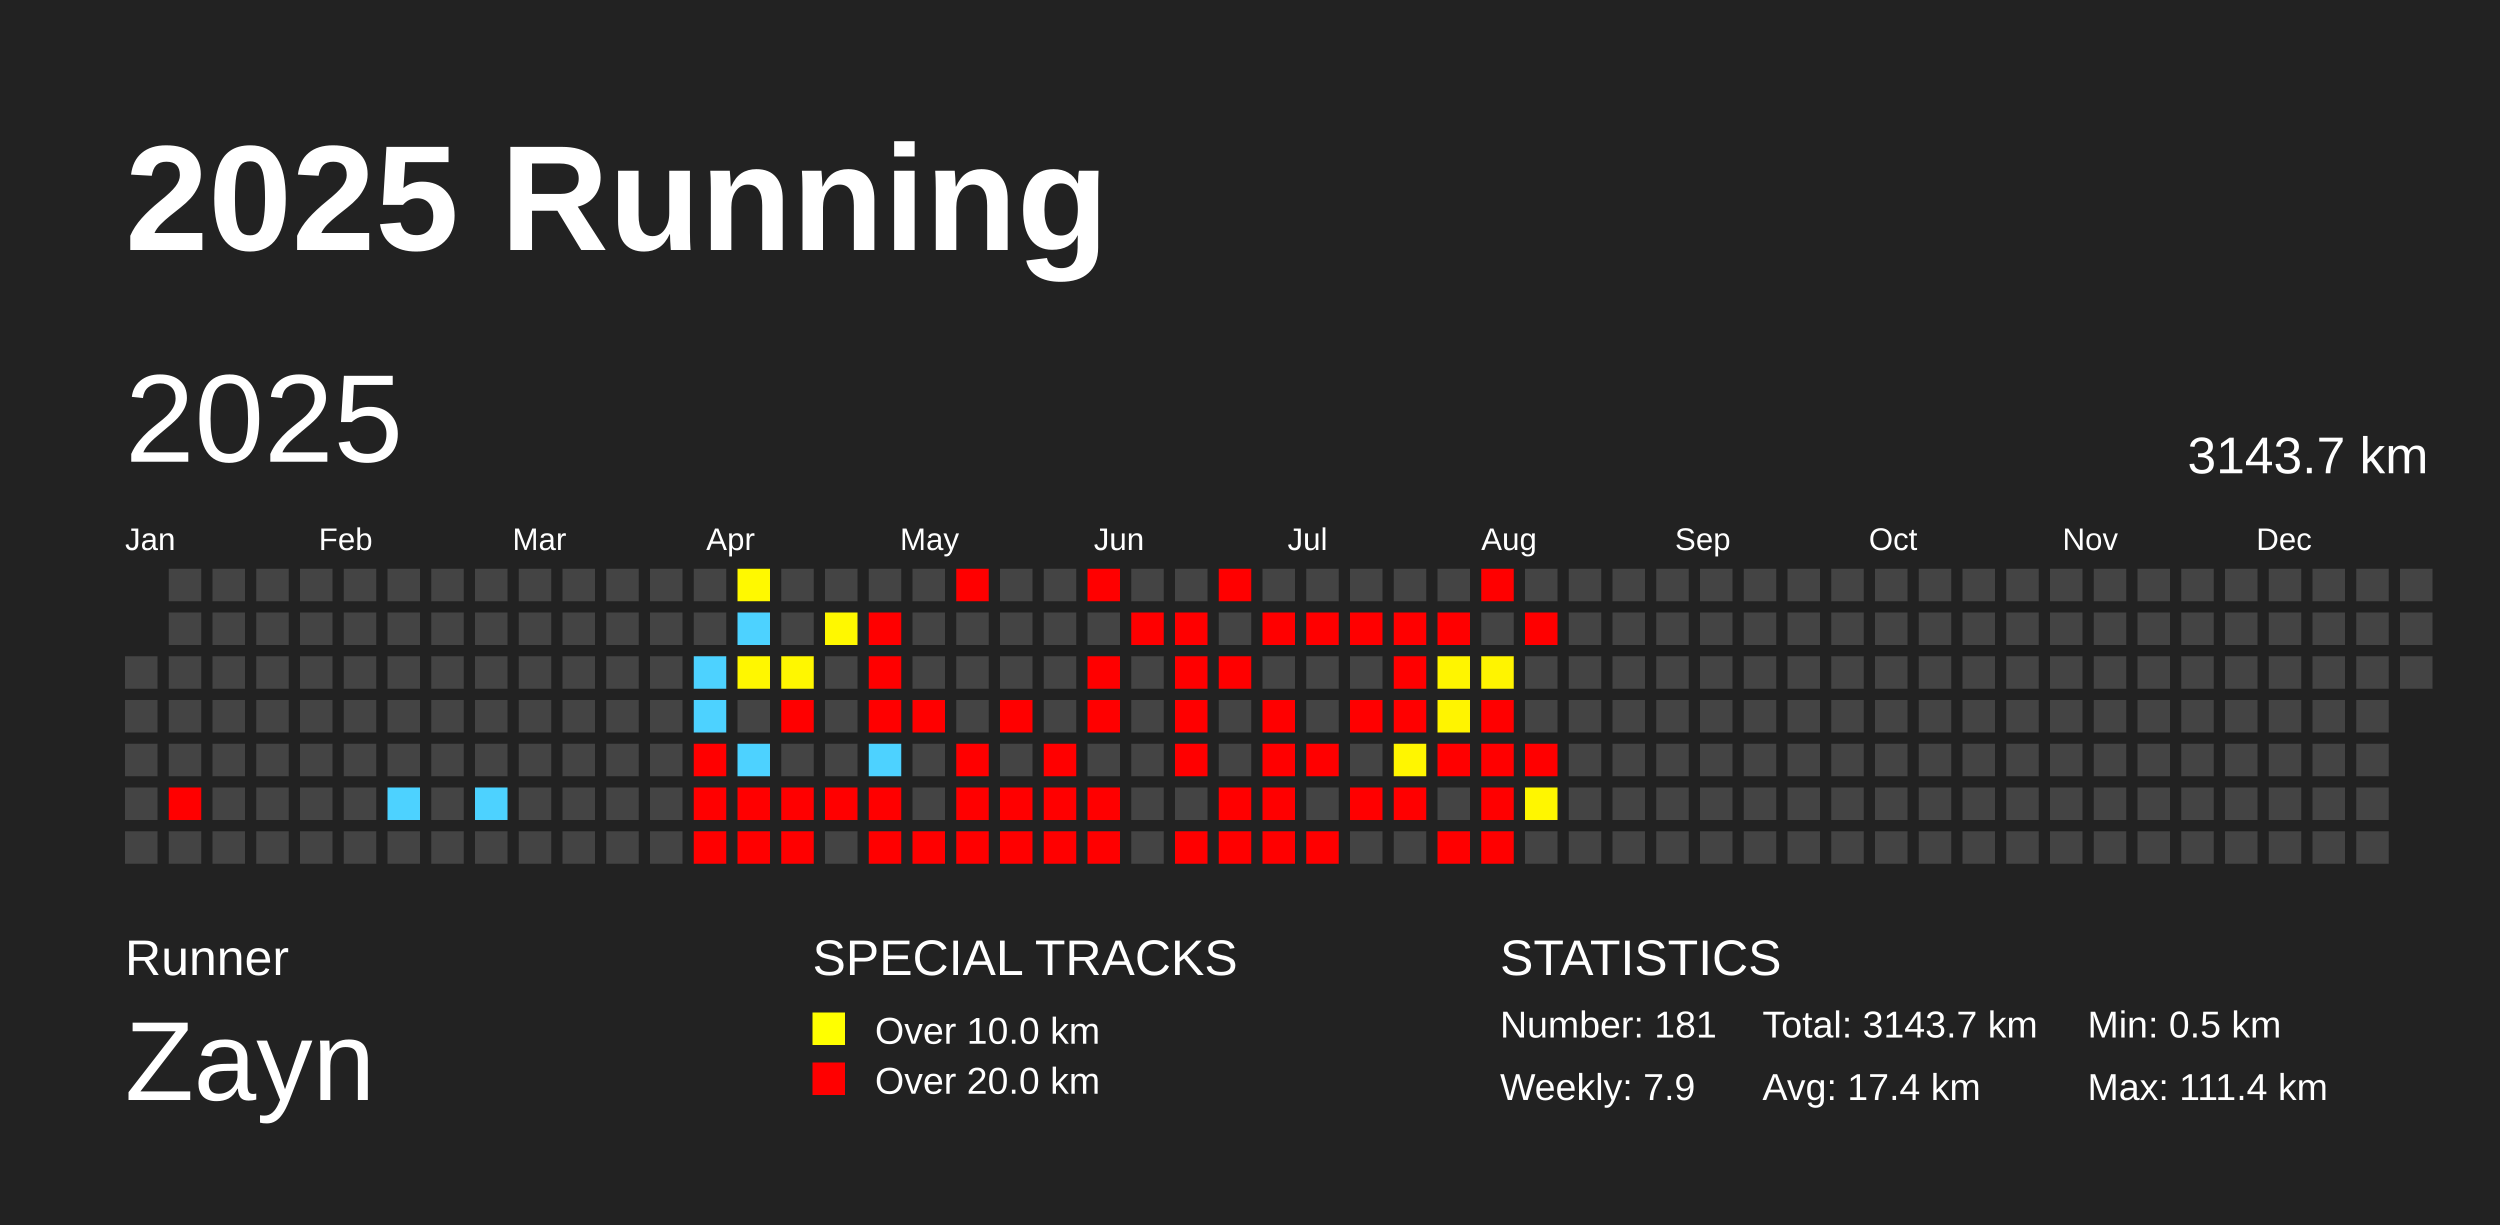
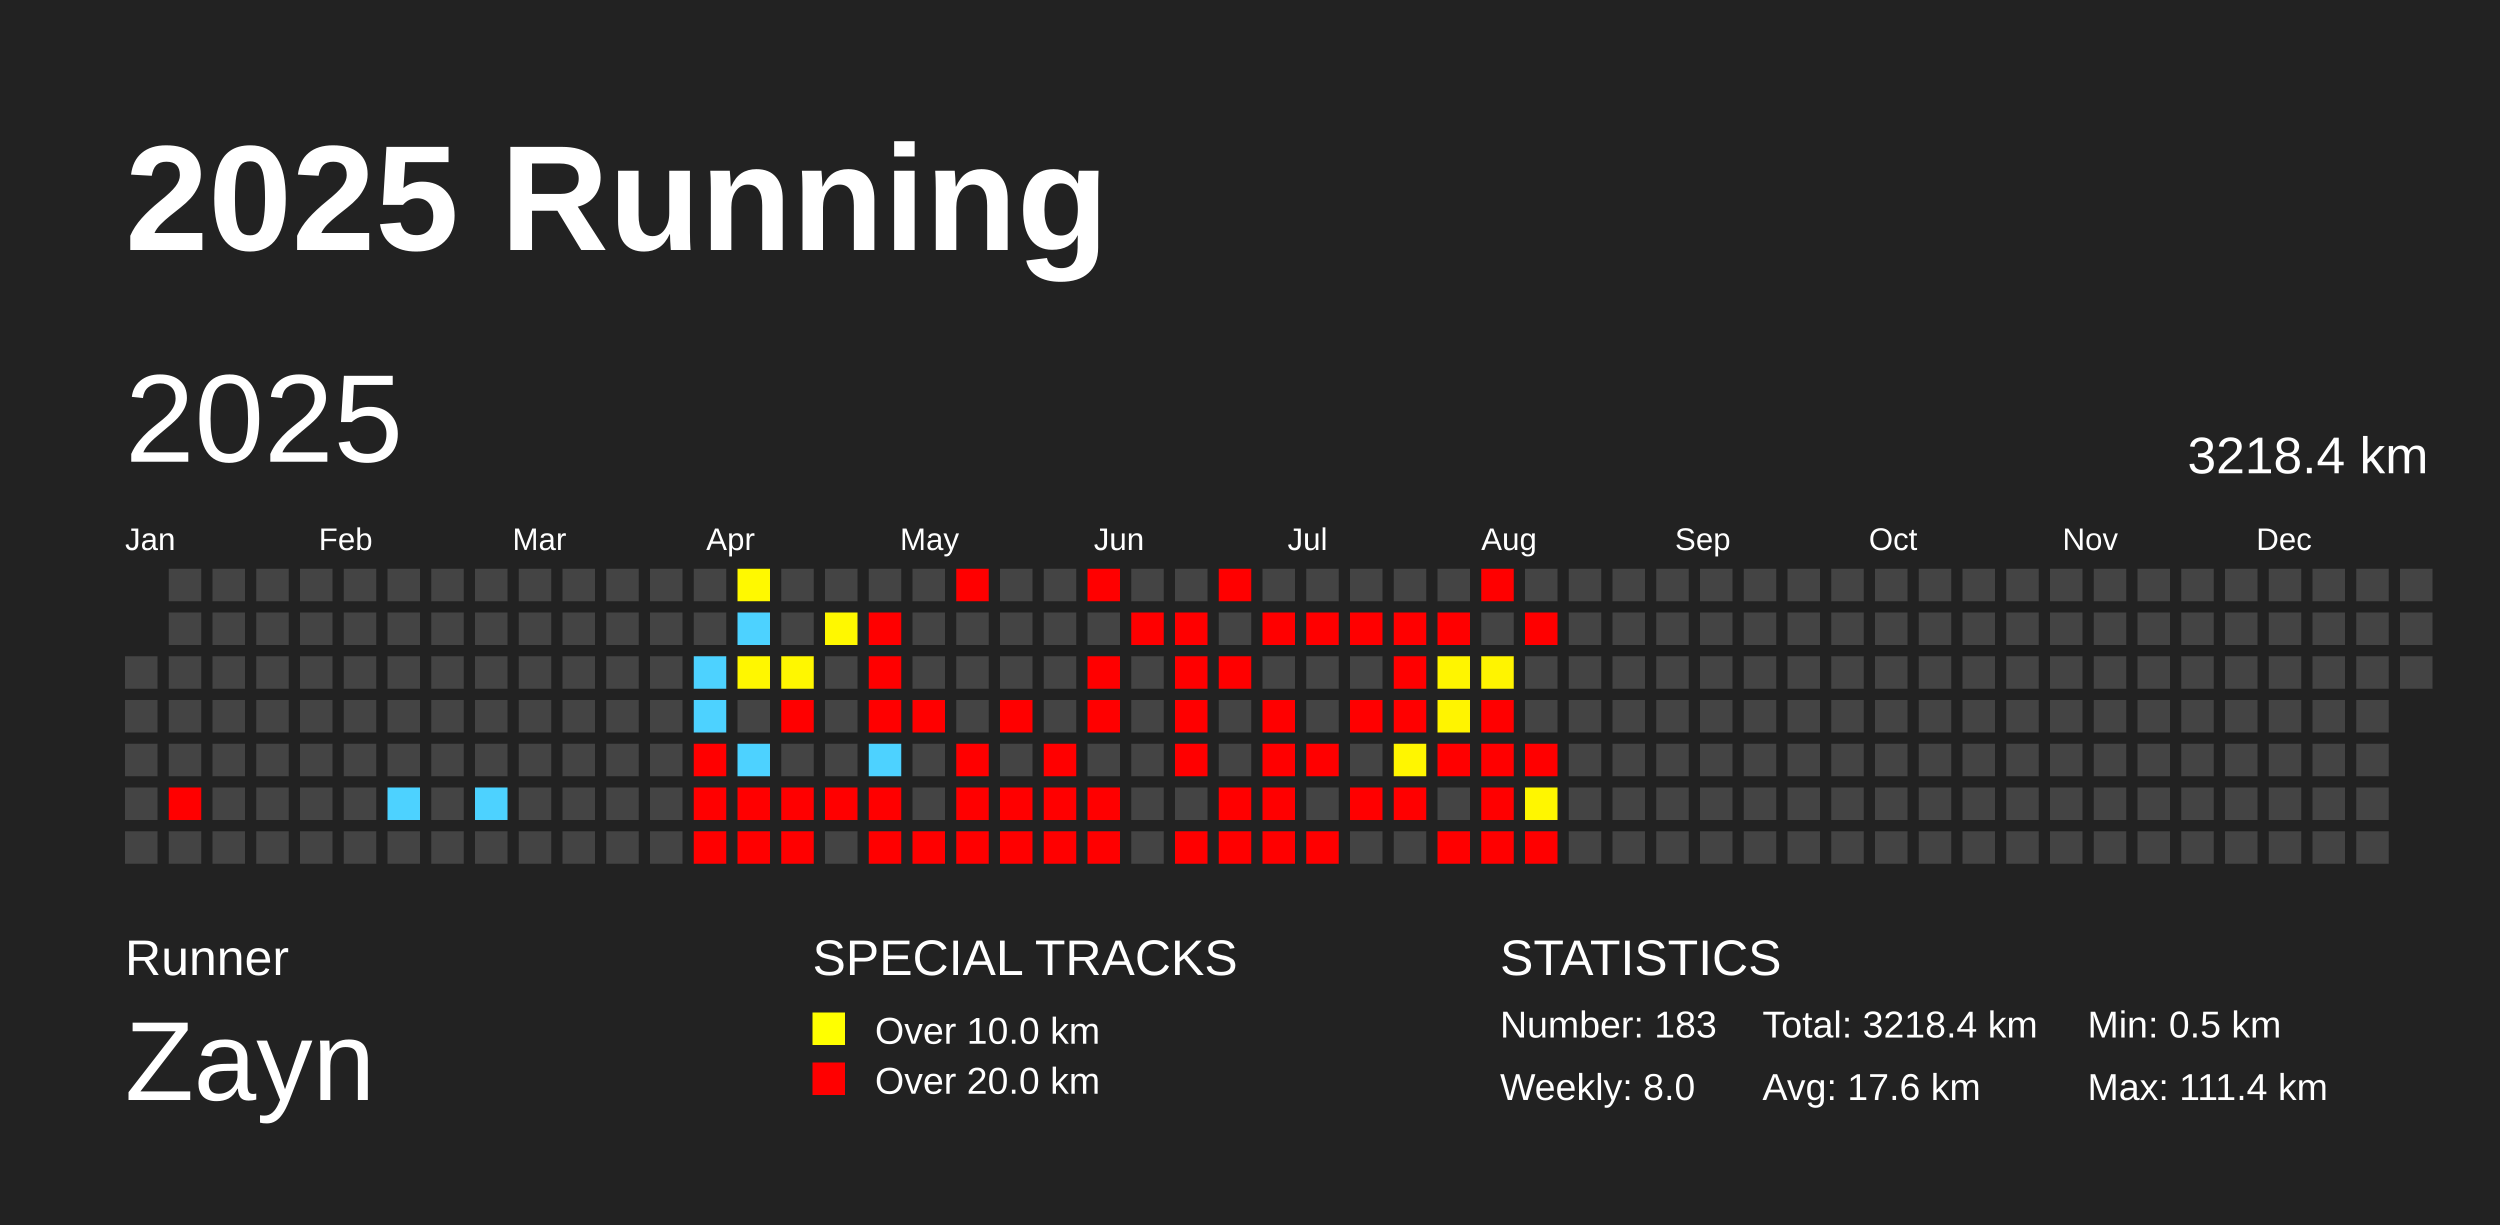
<svg xmlns="http://www.w3.org/2000/svg" baseProfile="full" height="98mm" version="1.1" viewBox="0,0,200,98" width="200mm">
  <defs />
  <rect fill="#222222" height="98" width="200" x="0" y="0" />
  <text fill="#FFFFFF" style="font-size:12px; font-family:Arial; font-weight:bold;" x="10" y="20">2025 Running</text>
  <text fill="#FFFFFF" style="font-size:4px; font-family:Arial" x="10" y="78">Runner</text>
  <text fill="#FFFFFF" style="font-size:9px; font-family:Arial" x="10" y="88">Zayn</text>
  <text fill="#FFFFFF" style="font-size:4px; font-family:Arial" x="65" y="78">SPECIAL TRACKS</text>
  <rect fill="yellow" height="2.6" width="2.6" x="65" y="81" />
  <text fill="#FFFFFF" style="font-size:3px; font-family:Arial" x="70" y="83.5">Over 10.0 km</text>
  <rect fill="red" height="2.6" width="2.6" x="65" y="85" />
  <text fill="#FFFFFF" style="font-size:3px; font-family:Arial" x="70" y="87.5">Over 20.0 km</text>
  <text fill="#FFFFFF" style="font-size:4px; font-family:Arial" x="120" y="78">STATISTICS</text>
-   <text fill="#FFFFFF" style="font-size:3px; font-family:Arial" x="120" y="83">Number: 181</text>
-   <text fill="#FFFFFF" style="font-size:3px; font-family:Arial" x="120" y="88">Weekly: 7.9</text>
-   <text fill="#FFFFFF" style="font-size:3px; font-family:Arial" x="141" y="83">Total: 3143.7 km</text>
-   <text fill="#FFFFFF" style="font-size:3px; font-family:Arial" x="141" y="88">Avg: 17.4 km</text>
+   <text fill="#FFFFFF" style="font-size:3px; font-family:Arial" x="120" y="83">Number: 183</text>
+   <text fill="#FFFFFF" style="font-size:3px; font-family:Arial" x="120" y="88">Weekly: 8.0</text>
+   <text fill="#FFFFFF" style="font-size:3px; font-family:Arial" x="141" y="83">Total: 3218.4 km</text>
+   <text fill="#FFFFFF" style="font-size:3px; font-family:Arial" x="141" y="88">Avg: 17.6 km</text>
  <text fill="#FFFFFF" style="font-size:3px; font-family:Arial" x="167" y="83">Min: 0.5 km</text>
  <text fill="#FFFFFF" style="font-size:3px; font-family:Arial" x="167" y="88">Max: 111.4 km</text>
  <text dominant-baseline="hanging" fill="#FFFFFF" style="font-size:10.0px; font-family:Arial;" x="10" y="30">2025</text>
-   <text dominant-baseline="hanging" fill="#FFFFFF" style="font-size:4.125px; font-family:Arial;" x="175" y="35">3143.7 km</text>
+   <text dominant-baseline="hanging" fill="#FFFFFF" style="font-size:4.125px; font-family:Arial;" x="175" y="35">3218.4 km</text>
  <text fill="#FFFFFF" style="font-size:2.5px; font-family:Arial" x="10.0" y="44">Jan</text>
  <text fill="#FFFFFF" style="font-size:2.5px; font-family:Arial" x="25.5" y="44">Feb</text>
  <text fill="#FFFFFF" style="font-size:2.5px; font-family:Arial" x="41.0" y="44">Mar</text>
  <text fill="#FFFFFF" style="font-size:2.5px; font-family:Arial" x="56.5" y="44">Apr</text>
  <text fill="#FFFFFF" style="font-size:2.5px; font-family:Arial" x="72.0" y="44">May</text>
  <text fill="#FFFFFF" style="font-size:2.5px; font-family:Arial" x="87.5" y="44">Jun</text>
  <text fill="#FFFFFF" style="font-size:2.5px; font-family:Arial" x="103.0" y="44">Jul</text>
  <text fill="#FFFFFF" style="font-size:2.5px; font-family:Arial" x="118.5" y="44">Aug</text>
  <text fill="#FFFFFF" style="font-size:2.5px; font-family:Arial" x="134.0" y="44">Sep</text>
  <text fill="#FFFFFF" style="font-size:2.5px; font-family:Arial" x="149.5" y="44">Oct</text>
  <text fill="#FFFFFF" style="font-size:2.5px; font-family:Arial" x="165.0" y="44">Nov</text>
  <text fill="#FFFFFF" style="font-size:2.5px; font-family:Arial" x="180.5" y="44">Dec</text>
  <rect fill="#444444" height="2.6" width="2.6" x="10.0" y="52.5" />
  <rect fill="#444444" height="2.6" width="2.6" x="10.0" y="56.0" />
  <rect fill="#444444" height="2.6" width="2.6" x="10.0" y="59.5" />
  <rect fill="#444444" height="2.6" width="2.6" x="10.0" y="63.0" />
  <rect fill="#444444" height="2.6" width="2.6" x="10.0" y="66.5" />
  <rect fill="#444444" height="2.6" width="2.6" x="13.5" y="45.5" />
  <rect fill="#444444" height="2.6" width="2.6" x="13.5" y="49.0" />
  <rect fill="#444444" height="2.6" width="2.6" x="13.5" y="52.5" />
  <rect fill="#444444" height="2.6" width="2.6" x="13.5" y="56.0" />
  <rect fill="#444444" height="2.6" width="2.6" x="13.5" y="59.5" />
  <rect fill="red" height="2.6" width="2.6" x="13.5" y="63.0" />
  <rect fill="#444444" height="2.6" width="2.6" x="13.5" y="66.5" />
  <rect fill="#444444" height="2.6" width="2.6" x="17.0" y="45.5" />
  <rect fill="#444444" height="2.6" width="2.6" x="17.0" y="49.0" />
  <rect fill="#444444" height="2.6" width="2.6" x="17.0" y="52.5" />
  <rect fill="#444444" height="2.6" width="2.6" x="17.0" y="56.0" />
  <rect fill="#444444" height="2.6" width="2.6" x="17.0" y="59.5" />
  <rect fill="#444444" height="2.6" width="2.6" x="17.0" y="63.0" />
  <rect fill="#444444" height="2.6" width="2.6" x="17.0" y="66.5" />
  <rect fill="#444444" height="2.6" width="2.6" x="20.5" y="45.5" />
  <rect fill="#444444" height="2.6" width="2.6" x="20.5" y="49.0" />
  <rect fill="#444444" height="2.6" width="2.6" x="20.5" y="52.5" />
  <rect fill="#444444" height="2.6" width="2.6" x="20.5" y="56.0" />
  <rect fill="#444444" height="2.6" width="2.6" x="20.5" y="59.5" />
  <rect fill="#444444" height="2.6" width="2.6" x="20.5" y="63.0" />
  <rect fill="#444444" height="2.6" width="2.6" x="20.5" y="66.5" />
  <rect fill="#444444" height="2.6" width="2.6" x="24.0" y="45.5" />
  <rect fill="#444444" height="2.6" width="2.6" x="24.0" y="49.0" />
  <rect fill="#444444" height="2.6" width="2.6" x="24.0" y="52.5" />
  <rect fill="#444444" height="2.6" width="2.6" x="24.0" y="56.0" />
  <rect fill="#444444" height="2.6" width="2.6" x="24.0" y="59.5" />
  <rect fill="#444444" height="2.6" width="2.6" x="24.0" y="63.0" />
  <rect fill="#444444" height="2.6" width="2.6" x="24.0" y="66.5" />
  <rect fill="#444444" height="2.6" width="2.6" x="27.5" y="45.5" />
  <rect fill="#444444" height="2.6" width="2.6" x="27.5" y="49.0" />
  <rect fill="#444444" height="2.6" width="2.6" x="27.5" y="52.5" />
  <rect fill="#444444" height="2.6" width="2.6" x="27.5" y="56.0" />
  <rect fill="#444444" height="2.6" width="2.6" x="27.5" y="59.5" />
  <rect fill="#444444" height="2.6" width="2.6" x="27.5" y="63.0" />
  <rect fill="#444444" height="2.6" width="2.6" x="27.5" y="66.5" />
  <rect fill="#444444" height="2.6" width="2.6" x="31.0" y="45.5" />
  <rect fill="#444444" height="2.6" width="2.6" x="31.0" y="49.0" />
  <rect fill="#444444" height="2.6" width="2.6" x="31.0" y="52.5" />
  <rect fill="#444444" height="2.6" width="2.6" x="31.0" y="56.0" />
  <rect fill="#444444" height="2.6" width="2.6" x="31.0" y="59.5" />
  <rect fill="#4dd2ff" height="2.6" width="2.6" x="31.0" y="63.0" />
  <rect fill="#444444" height="2.6" width="2.6" x="31.0" y="66.5" />
  <rect fill="#444444" height="2.6" width="2.6" x="34.5" y="45.5" />
  <rect fill="#444444" height="2.6" width="2.6" x="34.5" y="49.0" />
  <rect fill="#444444" height="2.6" width="2.6" x="34.5" y="52.5" />
  <rect fill="#444444" height="2.6" width="2.6" x="34.5" y="56.0" />
  <rect fill="#444444" height="2.6" width="2.6" x="34.5" y="59.5" />
  <rect fill="#444444" height="2.6" width="2.6" x="34.5" y="63.0" />
  <rect fill="#444444" height="2.6" width="2.6" x="34.5" y="66.5" />
  <rect fill="#444444" height="2.6" width="2.6" x="38.0" y="45.5" />
  <rect fill="#444444" height="2.6" width="2.6" x="38.0" y="49.0" />
  <rect fill="#444444" height="2.6" width="2.6" x="38.0" y="52.5" />
  <rect fill="#444444" height="2.6" width="2.6" x="38.0" y="56.0" />
  <rect fill="#444444" height="2.6" width="2.6" x="38.0" y="59.5" />
  <rect fill="#4dd2ff" height="2.6" width="2.6" x="38.0" y="63.0" />
  <rect fill="#444444" height="2.6" width="2.6" x="38.0" y="66.5" />
  <rect fill="#444444" height="2.6" width="2.6" x="41.5" y="45.5" />
  <rect fill="#444444" height="2.6" width="2.6" x="41.5" y="49.0" />
  <rect fill="#444444" height="2.6" width="2.6" x="41.5" y="52.5" />
  <rect fill="#444444" height="2.6" width="2.6" x="41.5" y="56.0" />
  <rect fill="#444444" height="2.6" width="2.6" x="41.5" y="59.5" />
  <rect fill="#444444" height="2.6" width="2.6" x="41.5" y="63.0" />
  <rect fill="#444444" height="2.6" width="2.6" x="41.5" y="66.5" />
  <rect fill="#444444" height="2.6" width="2.6" x="45.0" y="45.5" />
  <rect fill="#444444" height="2.6" width="2.6" x="45.0" y="49.0" />
  <rect fill="#444444" height="2.6" width="2.6" x="45.0" y="52.5" />
  <rect fill="#444444" height="2.6" width="2.6" x="45.0" y="56.0" />
  <rect fill="#444444" height="2.6" width="2.6" x="45.0" y="59.5" />
  <rect fill="#444444" height="2.6" width="2.6" x="45.0" y="63.0" />
  <rect fill="#444444" height="2.6" width="2.6" x="45.0" y="66.5" />
  <rect fill="#444444" height="2.6" width="2.6" x="48.5" y="45.5" />
  <rect fill="#444444" height="2.6" width="2.6" x="48.5" y="49.0" />
  <rect fill="#444444" height="2.6" width="2.6" x="48.5" y="52.5" />
  <rect fill="#444444" height="2.6" width="2.6" x="48.5" y="56.0" />
  <rect fill="#444444" height="2.6" width="2.6" x="48.5" y="59.5" />
  <rect fill="#444444" height="2.6" width="2.6" x="48.5" y="63.0" />
  <rect fill="#444444" height="2.6" width="2.6" x="48.5" y="66.5" />
  <rect fill="#444444" height="2.6" width="2.6" x="52.0" y="45.5" />
  <rect fill="#444444" height="2.6" width="2.6" x="52.0" y="49.0" />
  <rect fill="#444444" height="2.6" width="2.6" x="52.0" y="52.5" />
  <rect fill="#444444" height="2.6" width="2.6" x="52.0" y="56.0" />
  <rect fill="#444444" height="2.6" width="2.6" x="52.0" y="59.5" />
  <rect fill="#444444" height="2.6" width="2.6" x="52.0" y="63.0" />
  <rect fill="#444444" height="2.6" width="2.6" x="52.0" y="66.5" />
  <rect fill="#444444" height="2.6" width="2.6" x="55.5" y="45.5" />
  <rect fill="#444444" height="2.6" width="2.6" x="55.5" y="49.0" />
  <rect fill="#4dd2ff" height="2.6" width="2.6" x="55.5" y="52.5" />
  <rect fill="#4dd2ff" height="2.6" width="2.6" x="55.5" y="56.0" />
  <rect fill="red" height="2.6" width="2.6" x="55.5" y="59.5" />
  <rect fill="red" height="2.6" width="2.6" x="55.5" y="63.0" />
  <rect fill="red" height="2.6" width="2.6" x="55.5" y="66.5" />
  <rect fill="#fff900" height="2.6" width="2.6" x="59.0" y="45.5" />
  <rect fill="#4dd2ff" height="2.6" width="2.6" x="59.0" y="49.0" />
  <rect fill="#fff700" height="2.6" width="2.6" x="59.0" y="52.5" />
  <rect fill="#444444" height="2.6" width="2.6" x="59.0" y="56.0" />
  <rect fill="#4dd2ff" height="2.6" width="2.6" x="59.0" y="59.5" />
  <rect fill="red" height="2.6" width="2.6" x="59.0" y="63.0" />
  <rect fill="red" height="2.6" width="2.6" x="59.0" y="66.5" />
  <rect fill="#444444" height="2.6" width="2.6" x="62.5" y="45.5" />
  <rect fill="#444444" height="2.6" width="2.6" x="62.5" y="49.0" />
  <rect fill="#fff700" height="2.6" width="2.6" x="62.5" y="52.5" />
  <rect fill="red" height="2.6" width="2.6" x="62.5" y="56.0" />
  <rect fill="#444444" height="2.6" width="2.6" x="62.5" y="59.5" />
  <rect fill="red" height="2.6" width="2.6" x="62.5" y="63.0" />
  <rect fill="red" height="2.6" width="2.6" x="62.5" y="66.5" />
  <rect fill="#444444" height="2.6" width="2.6" x="66.0" y="45.5" />
  <rect fill="#fff800" height="2.6" width="2.6" x="66.0" y="49.0" />
  <rect fill="#444444" height="2.6" width="2.6" x="66.0" y="52.5" />
  <rect fill="#444444" height="2.6" width="2.6" x="66.0" y="56.0" />
  <rect fill="#444444" height="2.6" width="2.6" x="66.0" y="59.5" />
  <rect fill="red" height="2.6" width="2.6" x="66.0" y="63.0" />
  <rect fill="#444444" height="2.6" width="2.6" x="66.0" y="66.5" />
  <rect fill="#444444" height="2.6" width="2.6" x="69.5" y="45.5" />
  <rect fill="red" height="2.6" width="2.6" x="69.5" y="49.0" />
  <rect fill="red" height="2.6" width="2.6" x="69.5" y="52.5" />
  <rect fill="red" height="2.6" width="2.6" x="69.5" y="56.0" />
  <rect fill="#4dd2ff" height="2.6" width="2.6" x="69.5" y="59.5" />
  <rect fill="red" height="2.6" width="2.6" x="69.5" y="63.0" />
  <rect fill="red" height="2.6" width="2.6" x="69.5" y="66.5" />
  <rect fill="#444444" height="2.6" width="2.6" x="73.0" y="45.5" />
  <rect fill="#444444" height="2.6" width="2.6" x="73.0" y="49.0" />
  <rect fill="#444444" height="2.6" width="2.6" x="73.0" y="52.5" />
  <rect fill="red" height="2.6" width="2.6" x="73.0" y="56.0" />
  <rect fill="#444444" height="2.6" width="2.6" x="73.0" y="59.5" />
  <rect fill="#444444" height="2.6" width="2.6" x="73.0" y="63.0" />
  <rect fill="red" height="2.6" width="2.6" x="73.0" y="66.5" />
  <rect fill="red" height="2.6" width="2.6" x="76.5" y="45.5" />
  <rect fill="#444444" height="2.6" width="2.6" x="76.5" y="49.0" />
  <rect fill="#444444" height="2.6" width="2.6" x="76.5" y="52.5" />
  <rect fill="#444444" height="2.6" width="2.6" x="76.5" y="56.0" />
  <rect fill="red" height="2.6" width="2.6" x="76.5" y="59.5" />
  <rect fill="red" height="2.6" width="2.6" x="76.5" y="63.0" />
  <rect fill="red" height="2.6" width="2.6" x="76.5" y="66.5" />
  <rect fill="#444444" height="2.6" width="2.6" x="80.0" y="45.5" />
  <rect fill="#444444" height="2.6" width="2.6" x="80.0" y="49.0" />
  <rect fill="#444444" height="2.6" width="2.6" x="80.0" y="52.5" />
  <rect fill="red" height="2.6" width="2.6" x="80.0" y="56.0" />
  <rect fill="#444444" height="2.6" width="2.6" x="80.0" y="59.5" />
  <rect fill="red" height="2.6" width="2.6" x="80.0" y="63.0" />
  <rect fill="red" height="2.6" width="2.6" x="80.0" y="66.5" />
  <rect fill="#444444" height="2.6" width="2.6" x="83.5" y="45.5" />
  <rect fill="#444444" height="2.6" width="2.6" x="83.5" y="49.0" />
  <rect fill="#444444" height="2.6" width="2.6" x="83.5" y="52.5" />
  <rect fill="#444444" height="2.6" width="2.6" x="83.5" y="56.0" />
  <rect fill="red" height="2.6" width="2.6" x="83.5" y="59.5" />
  <rect fill="red" height="2.6" width="2.6" x="83.5" y="63.0" />
  <rect fill="red" height="2.6" width="2.6" x="83.5" y="66.5" />
  <rect fill="red" height="2.6" width="2.6" x="87.0" y="45.5" />
  <rect fill="#444444" height="2.6" width="2.6" x="87.0" y="49.0" />
  <rect fill="red" height="2.6" width="2.6" x="87.0" y="52.5" />
  <rect fill="red" height="2.6" width="2.6" x="87.0" y="56.0" />
  <rect fill="#444444" height="2.6" width="2.6" x="87.0" y="59.5" />
  <rect fill="red" height="2.6" width="2.6" x="87.0" y="63.0" />
  <rect fill="red" height="2.6" width="2.6" x="87.0" y="66.5" />
  <rect fill="#444444" height="2.6" width="2.6" x="90.5" y="45.5" />
  <rect fill="red" height="2.6" width="2.6" x="90.5" y="49.0" />
  <rect fill="#444444" height="2.6" width="2.6" x="90.5" y="52.5" />
  <rect fill="#444444" height="2.6" width="2.6" x="90.5" y="56.0" />
  <rect fill="#444444" height="2.6" width="2.6" x="90.5" y="59.5" />
  <rect fill="#444444" height="2.6" width="2.6" x="90.5" y="63.0" />
  <rect fill="#444444" height="2.6" width="2.6" x="90.5" y="66.5" />
  <rect fill="#444444" height="2.6" width="2.6" x="94.0" y="45.5" />
  <rect fill="red" height="2.6" width="2.6" x="94.0" y="49.0" />
  <rect fill="red" height="2.6" width="2.6" x="94.0" y="52.5" />
  <rect fill="red" height="2.6" width="2.6" x="94.0" y="56.0" />
  <rect fill="red" height="2.6" width="2.6" x="94.0" y="59.5" />
  <rect fill="#444444" height="2.6" width="2.6" x="94.0" y="63.0" />
  <rect fill="red" height="2.6" width="2.6" x="94.0" y="66.5" />
  <rect fill="red" height="2.6" width="2.6" x="97.5" y="45.5" />
  <rect fill="#444444" height="2.6" width="2.6" x="97.5" y="49.0" />
  <rect fill="red" height="2.6" width="2.6" x="97.5" y="52.5" />
  <rect fill="#444444" height="2.6" width="2.6" x="97.5" y="56.0" />
  <rect fill="#444444" height="2.6" width="2.6" x="97.5" y="59.5" />
  <rect fill="red" height="2.6" width="2.6" x="97.5" y="63.0" />
  <rect fill="red" height="2.6" width="2.6" x="97.5" y="66.5" />
  <rect fill="#444444" height="2.6" width="2.6" x="101.0" y="45.5" />
  <rect fill="red" height="2.6" width="2.6" x="101.0" y="49.0" />
  <rect fill="#444444" height="2.6" width="2.6" x="101.0" y="52.5" />
  <rect fill="red" height="2.6" width="2.6" x="101.0" y="56.0" />
  <rect fill="red" height="2.6" width="2.6" x="101.0" y="59.5" />
  <rect fill="red" height="2.6" width="2.6" x="101.0" y="63.0" />
  <rect fill="red" height="2.6" width="2.6" x="101.0" y="66.5" />
  <rect fill="#444444" height="2.6" width="2.6" x="104.5" y="45.5" />
  <rect fill="red" height="2.6" width="2.6" x="104.5" y="49.0" />
  <rect fill="#444444" height="2.6" width="2.6" x="104.5" y="52.5" />
  <rect fill="#444444" height="2.6" width="2.6" x="104.5" y="56.0" />
  <rect fill="red" height="2.6" width="2.6" x="104.5" y="59.5" />
  <rect fill="#444444" height="2.6" width="2.6" x="104.5" y="63.0" />
  <rect fill="red" height="2.6" width="2.6" x="104.5" y="66.5" />
  <rect fill="#444444" height="2.6" width="2.6" x="108.0" y="45.5" />
  <rect fill="red" height="2.6" width="2.6" x="108.0" y="49.0" />
  <rect fill="#444444" height="2.6" width="2.6" x="108.0" y="52.5" />
  <rect fill="red" height="2.6" width="2.6" x="108.0" y="56.0" />
  <rect fill="#444444" height="2.6" width="2.6" x="108.0" y="59.5" />
  <rect fill="red" height="2.6" width="2.6" x="108.0" y="63.0" />
  <rect fill="#444444" height="2.6" width="2.6" x="108.0" y="66.5" />
  <rect fill="#444444" height="2.6" width="2.6" x="111.5" y="45.5" />
  <rect fill="red" height="2.6" width="2.6" x="111.5" y="49.0" />
  <rect fill="red" height="2.6" width="2.6" x="111.5" y="52.5" />
  <rect fill="red" height="2.6" width="2.6" x="111.5" y="56.0" />
  <rect fill="#fff600" height="2.6" width="2.6" x="111.5" y="59.5" />
  <rect fill="red" height="2.6" width="2.6" x="111.5" y="63.0" />
  <rect fill="#444444" height="2.6" width="2.6" x="111.5" y="66.5" />
  <rect fill="#444444" height="2.6" width="2.6" x="115.0" y="45.5" />
  <rect fill="red" height="2.6" width="2.6" x="115.0" y="49.0" />
  <rect fill="#fff500" height="2.6" width="2.6" x="115.0" y="52.5" />
  <rect fill="#fff400" height="2.6" width="2.6" x="115.0" y="56.0" />
  <rect fill="red" height="2.6" width="2.6" x="115.0" y="59.5" />
  <rect fill="#444444" height="2.6" width="2.6" x="115.0" y="63.0" />
  <rect fill="red" height="2.6" width="2.6" x="115.0" y="66.5" />
  <rect fill="red" height="2.6" width="2.6" x="118.5" y="45.5" />
  <rect fill="#444444" height="2.6" width="2.6" x="118.5" y="49.0" />
  <rect fill="#fff400" height="2.6" width="2.6" x="118.5" y="52.5" />
  <rect fill="red" height="2.6" width="2.6" x="118.5" y="56.0" />
  <rect fill="red" height="2.6" width="2.6" x="118.5" y="59.5" />
  <rect fill="red" height="2.6" width="2.6" x="118.5" y="63.0" />
  <rect fill="red" height="2.6" width="2.6" x="118.5" y="66.5" />
  <rect fill="#444444" height="2.6" width="2.6" x="122.0" y="45.5" />
  <rect fill="red" height="2.6" width="2.6" x="122.0" y="49.0" />
  <rect fill="#444444" height="2.6" width="2.6" x="122.0" y="52.5" />
  <rect fill="#444444" height="2.6" width="2.6" x="122.0" y="56.0" />
  <rect fill="red" height="2.6" width="2.6" x="122.0" y="59.5" />
  <rect fill="#fff600" height="2.6" width="2.6" x="122.0" y="63.0" />
-   <rect fill="#444444" height="2.6" width="2.6" x="122.0" y="66.5" />
+   <rect fill="red" height="2.6" width="2.6" x="122.0" y="66.5" />
  <rect fill="#444444" height="2.6" width="2.6" x="125.5" y="45.5" />
  <rect fill="#444444" height="2.6" width="2.6" x="125.5" y="49.0" />
  <rect fill="#444444" height="2.6" width="2.6" x="125.5" y="52.5" />
  <rect fill="#444444" height="2.6" width="2.6" x="125.5" y="56.0" />
  <rect fill="#444444" height="2.6" width="2.6" x="125.5" y="59.5" />
  <rect fill="#444444" height="2.6" width="2.6" x="125.5" y="63.0" />
  <rect fill="#444444" height="2.6" width="2.6" x="125.5" y="66.5" />
  <rect fill="#444444" height="2.6" width="2.6" x="129.0" y="45.5" />
  <rect fill="#444444" height="2.6" width="2.6" x="129.0" y="49.0" />
  <rect fill="#444444" height="2.6" width="2.6" x="129.0" y="52.5" />
  <rect fill="#444444" height="2.6" width="2.6" x="129.0" y="56.0" />
  <rect fill="#444444" height="2.6" width="2.6" x="129.0" y="59.5" />
  <rect fill="#444444" height="2.6" width="2.6" x="129.0" y="63.0" />
  <rect fill="#444444" height="2.6" width="2.6" x="129.0" y="66.5" />
  <rect fill="#444444" height="2.6" width="2.6" x="132.5" y="45.5" />
  <rect fill="#444444" height="2.6" width="2.6" x="132.5" y="49.0" />
  <rect fill="#444444" height="2.6" width="2.6" x="132.5" y="52.5" />
  <rect fill="#444444" height="2.6" width="2.6" x="132.5" y="56.0" />
  <rect fill="#444444" height="2.6" width="2.6" x="132.5" y="59.5" />
  <rect fill="#444444" height="2.6" width="2.6" x="132.5" y="63.0" />
  <rect fill="#444444" height="2.6" width="2.6" x="132.5" y="66.5" />
  <rect fill="#444444" height="2.6" width="2.6" x="136.0" y="45.5" />
  <rect fill="#444444" height="2.6" width="2.6" x="136.0" y="49.0" />
  <rect fill="#444444" height="2.6" width="2.6" x="136.0" y="52.5" />
  <rect fill="#444444" height="2.6" width="2.6" x="136.0" y="56.0" />
  <rect fill="#444444" height="2.6" width="2.6" x="136.0" y="59.5" />
  <rect fill="#444444" height="2.6" width="2.6" x="136.0" y="63.0" />
  <rect fill="#444444" height="2.6" width="2.6" x="136.0" y="66.5" />
  <rect fill="#444444" height="2.6" width="2.6" x="139.5" y="45.5" />
  <rect fill="#444444" height="2.6" width="2.6" x="139.5" y="49.0" />
  <rect fill="#444444" height="2.6" width="2.6" x="139.5" y="52.5" />
  <rect fill="#444444" height="2.6" width="2.6" x="139.5" y="56.0" />
  <rect fill="#444444" height="2.6" width="2.6" x="139.5" y="59.5" />
  <rect fill="#444444" height="2.6" width="2.6" x="139.5" y="63.0" />
  <rect fill="#444444" height="2.6" width="2.6" x="139.5" y="66.5" />
  <rect fill="#444444" height="2.6" width="2.6" x="143.0" y="45.5" />
  <rect fill="#444444" height="2.6" width="2.6" x="143.0" y="49.0" />
  <rect fill="#444444" height="2.6" width="2.6" x="143.0" y="52.5" />
  <rect fill="#444444" height="2.6" width="2.6" x="143.0" y="56.0" />
  <rect fill="#444444" height="2.6" width="2.6" x="143.0" y="59.5" />
  <rect fill="#444444" height="2.6" width="2.6" x="143.0" y="63.0" />
  <rect fill="#444444" height="2.6" width="2.6" x="143.0" y="66.5" />
  <rect fill="#444444" height="2.6" width="2.6" x="146.5" y="45.5" />
  <rect fill="#444444" height="2.6" width="2.6" x="146.5" y="49.0" />
  <rect fill="#444444" height="2.6" width="2.6" x="146.5" y="52.5" />
  <rect fill="#444444" height="2.6" width="2.6" x="146.5" y="56.0" />
  <rect fill="#444444" height="2.6" width="2.6" x="146.5" y="59.5" />
  <rect fill="#444444" height="2.6" width="2.6" x="146.5" y="63.0" />
  <rect fill="#444444" height="2.6" width="2.6" x="146.5" y="66.5" />
  <rect fill="#444444" height="2.6" width="2.6" x="150.0" y="45.5" />
  <rect fill="#444444" height="2.6" width="2.6" x="150.0" y="49.0" />
  <rect fill="#444444" height="2.6" width="2.6" x="150.0" y="52.5" />
  <rect fill="#444444" height="2.6" width="2.6" x="150.0" y="56.0" />
  <rect fill="#444444" height="2.6" width="2.6" x="150.0" y="59.5" />
  <rect fill="#444444" height="2.6" width="2.6" x="150.0" y="63.0" />
  <rect fill="#444444" height="2.6" width="2.6" x="150.0" y="66.5" />
  <rect fill="#444444" height="2.6" width="2.6" x="153.5" y="45.5" />
  <rect fill="#444444" height="2.6" width="2.6" x="153.5" y="49.0" />
  <rect fill="#444444" height="2.6" width="2.6" x="153.5" y="52.5" />
  <rect fill="#444444" height="2.6" width="2.6" x="153.5" y="56.0" />
  <rect fill="#444444" height="2.6" width="2.6" x="153.5" y="59.5" />
  <rect fill="#444444" height="2.6" width="2.6" x="153.5" y="63.0" />
  <rect fill="#444444" height="2.6" width="2.6" x="153.5" y="66.5" />
  <rect fill="#444444" height="2.6" width="2.6" x="157.0" y="45.5" />
  <rect fill="#444444" height="2.6" width="2.6" x="157.0" y="49.0" />
  <rect fill="#444444" height="2.6" width="2.6" x="157.0" y="52.5" />
  <rect fill="#444444" height="2.6" width="2.6" x="157.0" y="56.0" />
  <rect fill="#444444" height="2.6" width="2.6" x="157.0" y="59.5" />
  <rect fill="#444444" height="2.6" width="2.6" x="157.0" y="63.0" />
  <rect fill="#444444" height="2.6" width="2.6" x="157.0" y="66.5" />
  <rect fill="#444444" height="2.6" width="2.6" x="160.5" y="45.5" />
  <rect fill="#444444" height="2.6" width="2.6" x="160.5" y="49.0" />
  <rect fill="#444444" height="2.6" width="2.6" x="160.5" y="52.5" />
  <rect fill="#444444" height="2.6" width="2.6" x="160.5" y="56.0" />
  <rect fill="#444444" height="2.6" width="2.6" x="160.5" y="59.5" />
  <rect fill="#444444" height="2.6" width="2.6" x="160.5" y="63.0" />
  <rect fill="#444444" height="2.6" width="2.6" x="160.5" y="66.5" />
  <rect fill="#444444" height="2.6" width="2.6" x="164.0" y="45.5" />
  <rect fill="#444444" height="2.6" width="2.6" x="164.0" y="49.0" />
  <rect fill="#444444" height="2.6" width="2.6" x="164.0" y="52.5" />
  <rect fill="#444444" height="2.6" width="2.6" x="164.0" y="56.0" />
  <rect fill="#444444" height="2.6" width="2.6" x="164.0" y="59.5" />
  <rect fill="#444444" height="2.6" width="2.6" x="164.0" y="63.0" />
  <rect fill="#444444" height="2.6" width="2.6" x="164.0" y="66.5" />
  <rect fill="#444444" height="2.6" width="2.6" x="167.5" y="45.5" />
  <rect fill="#444444" height="2.6" width="2.6" x="167.5" y="49.0" />
  <rect fill="#444444" height="2.6" width="2.6" x="167.5" y="52.5" />
  <rect fill="#444444" height="2.6" width="2.6" x="167.5" y="56.0" />
  <rect fill="#444444" height="2.6" width="2.6" x="167.5" y="59.5" />
  <rect fill="#444444" height="2.6" width="2.6" x="167.5" y="63.0" />
  <rect fill="#444444" height="2.6" width="2.6" x="167.5" y="66.5" />
  <rect fill="#444444" height="2.6" width="2.6" x="171.0" y="45.5" />
  <rect fill="#444444" height="2.6" width="2.6" x="171.0" y="49.0" />
  <rect fill="#444444" height="2.6" width="2.6" x="171.0" y="52.5" />
  <rect fill="#444444" height="2.6" width="2.6" x="171.0" y="56.0" />
  <rect fill="#444444" height="2.6" width="2.6" x="171.0" y="59.5" />
  <rect fill="#444444" height="2.6" width="2.6" x="171.0" y="63.0" />
  <rect fill="#444444" height="2.6" width="2.6" x="171.0" y="66.5" />
  <rect fill="#444444" height="2.6" width="2.6" x="174.5" y="45.5" />
  <rect fill="#444444" height="2.6" width="2.6" x="174.5" y="49.0" />
  <rect fill="#444444" height="2.6" width="2.6" x="174.5" y="52.5" />
  <rect fill="#444444" height="2.6" width="2.6" x="174.5" y="56.0" />
  <rect fill="#444444" height="2.6" width="2.6" x="174.5" y="59.5" />
  <rect fill="#444444" height="2.6" width="2.6" x="174.5" y="63.0" />
  <rect fill="#444444" height="2.6" width="2.6" x="174.5" y="66.5" />
  <rect fill="#444444" height="2.6" width="2.6" x="178.0" y="45.5" />
  <rect fill="#444444" height="2.6" width="2.6" x="178.0" y="49.0" />
  <rect fill="#444444" height="2.6" width="2.6" x="178.0" y="52.5" />
  <rect fill="#444444" height="2.6" width="2.6" x="178.0" y="56.0" />
  <rect fill="#444444" height="2.6" width="2.6" x="178.0" y="59.5" />
  <rect fill="#444444" height="2.6" width="2.6" x="178.0" y="63.0" />
  <rect fill="#444444" height="2.6" width="2.6" x="178.0" y="66.5" />
  <rect fill="#444444" height="2.6" width="2.6" x="181.5" y="45.5" />
  <rect fill="#444444" height="2.6" width="2.6" x="181.5" y="49.0" />
  <rect fill="#444444" height="2.6" width="2.6" x="181.5" y="52.5" />
  <rect fill="#444444" height="2.6" width="2.6" x="181.5" y="56.0" />
  <rect fill="#444444" height="2.6" width="2.6" x="181.5" y="59.5" />
  <rect fill="#444444" height="2.6" width="2.6" x="181.5" y="63.0" />
  <rect fill="#444444" height="2.6" width="2.6" x="181.5" y="66.5" />
  <rect fill="#444444" height="2.6" width="2.6" x="185.0" y="45.5" />
  <rect fill="#444444" height="2.6" width="2.6" x="185.0" y="49.0" />
  <rect fill="#444444" height="2.6" width="2.6" x="185.0" y="52.5" />
  <rect fill="#444444" height="2.6" width="2.6" x="185.0" y="56.0" />
  <rect fill="#444444" height="2.6" width="2.6" x="185.0" y="59.5" />
  <rect fill="#444444" height="2.6" width="2.6" x="185.0" y="63.0" />
  <rect fill="#444444" height="2.6" width="2.6" x="185.0" y="66.5" />
  <rect fill="#444444" height="2.6" width="2.6" x="188.5" y="45.5" />
  <rect fill="#444444" height="2.6" width="2.6" x="188.5" y="49.0" />
  <rect fill="#444444" height="2.6" width="2.6" x="188.5" y="52.5" />
  <rect fill="#444444" height="2.6" width="2.6" x="188.5" y="56.0" />
  <rect fill="#444444" height="2.6" width="2.6" x="188.5" y="59.5" />
  <rect fill="#444444" height="2.6" width="2.6" x="188.5" y="63.0" />
  <rect fill="#444444" height="2.6" width="2.6" x="188.5" y="66.5" />
  <rect fill="#444444" height="2.6" width="2.6" x="192.0" y="45.5" />
  <rect fill="#444444" height="2.6" width="2.6" x="192.0" y="49.0" />
  <rect fill="#444444" height="2.6" width="2.6" x="192.0" y="52.5" />
</svg>
